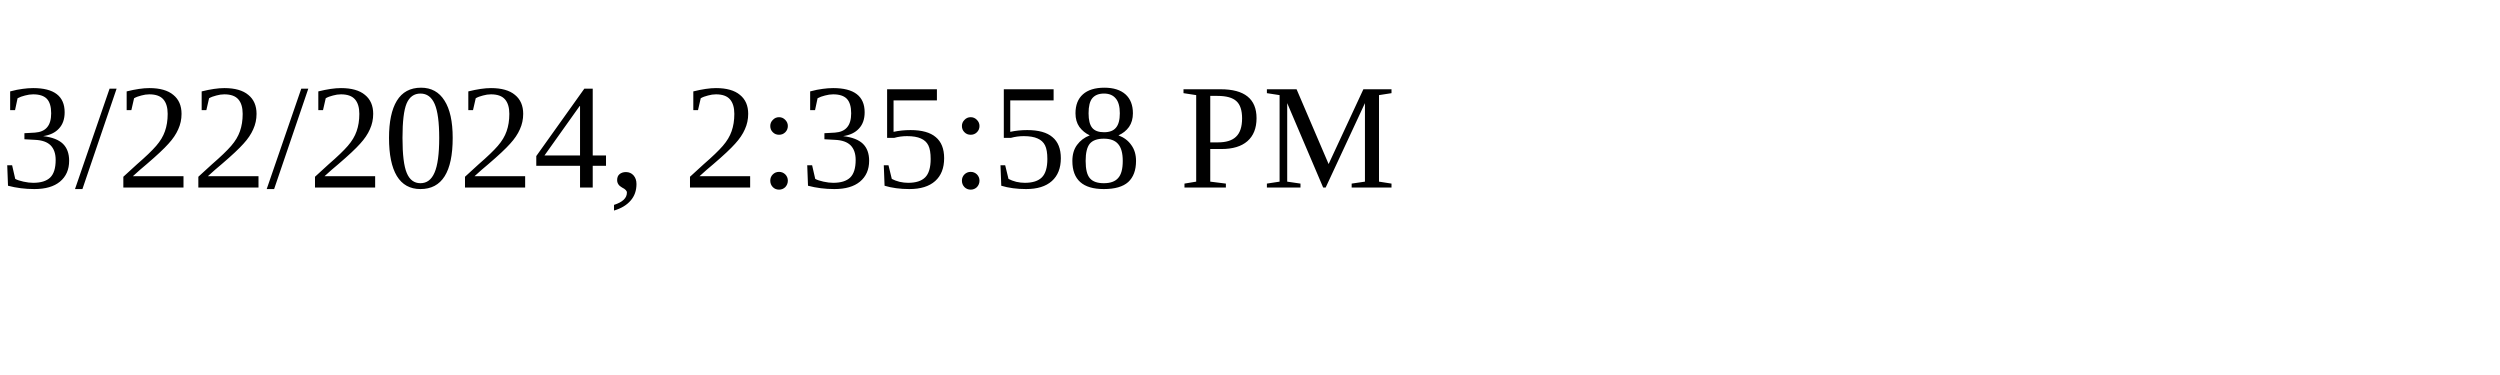
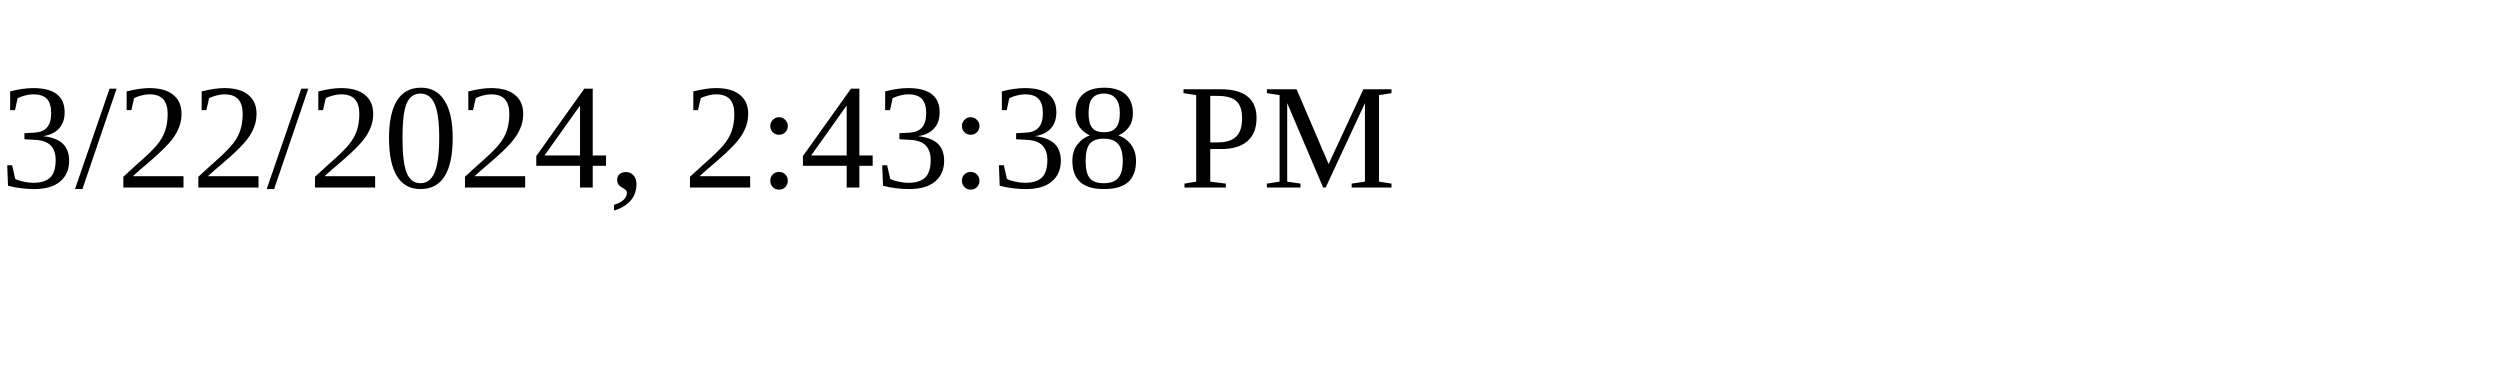
<svg xmlns="http://www.w3.org/2000/svg" height="30" width="200">
-   <text x="0" y="15">3/22/2024, 2:35:58 PM</text>
+   <text x="0" y="15">3/22/2024, 2:43:38 PM</text>
</svg>
